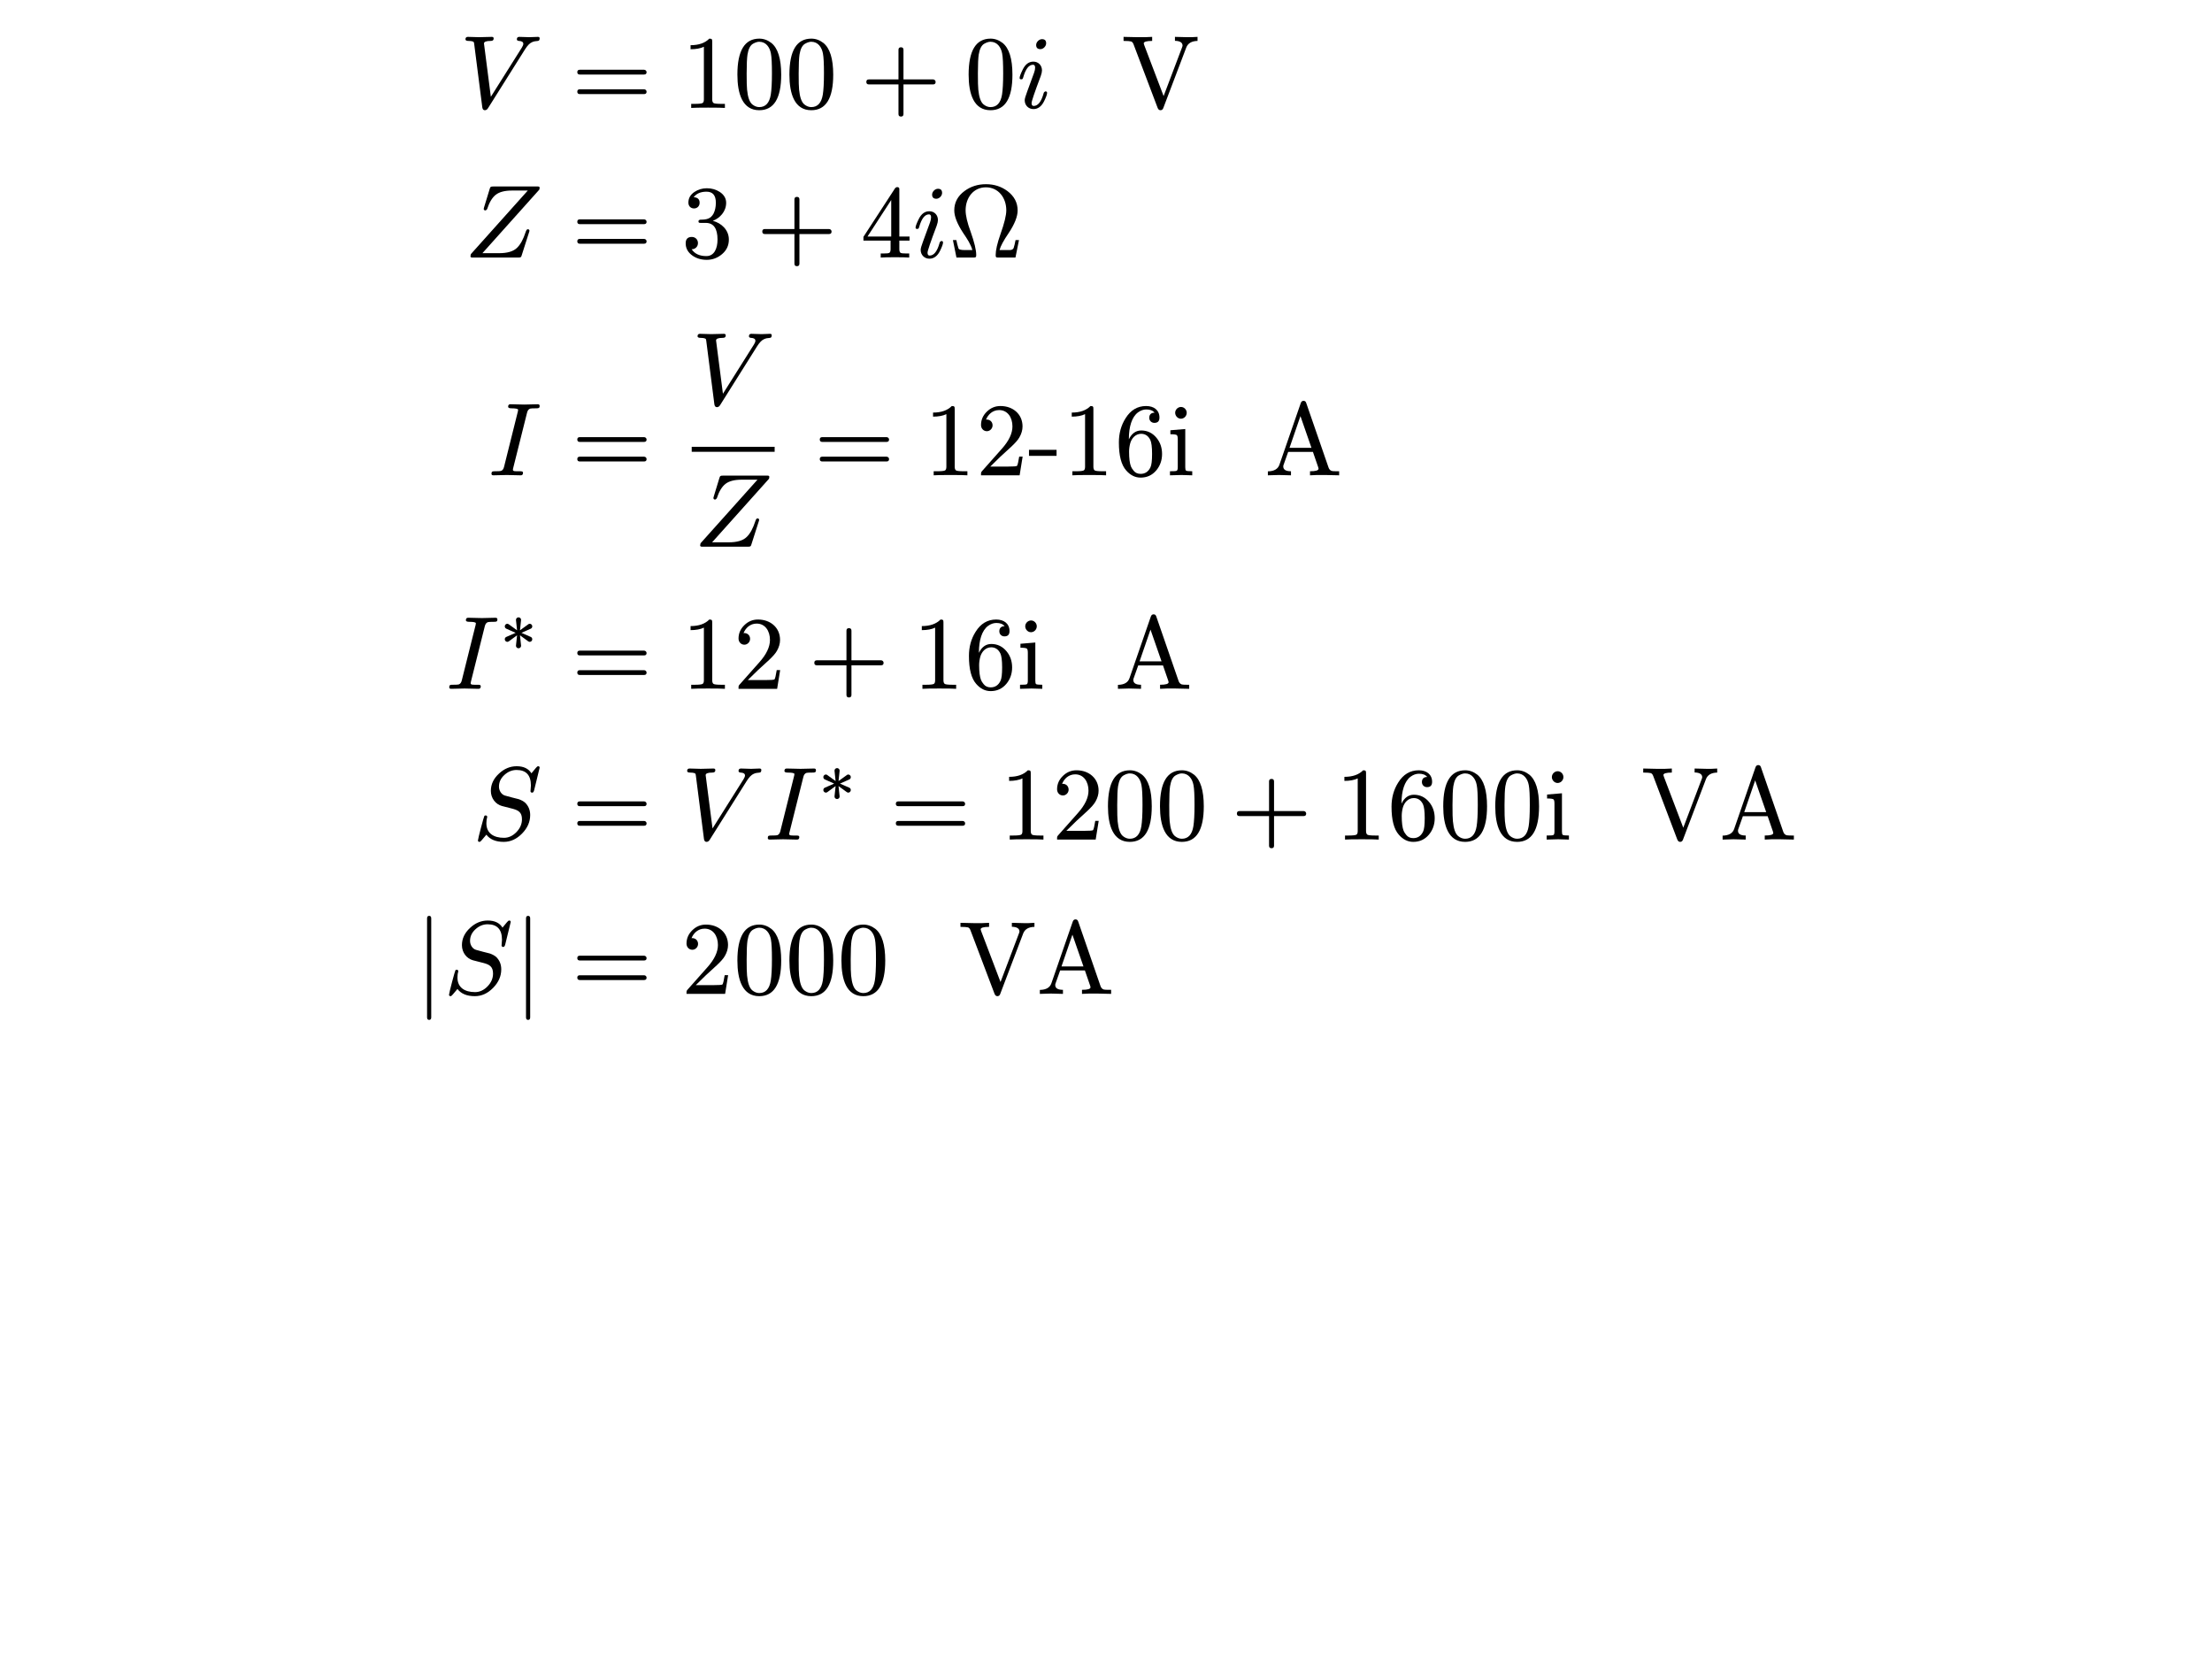
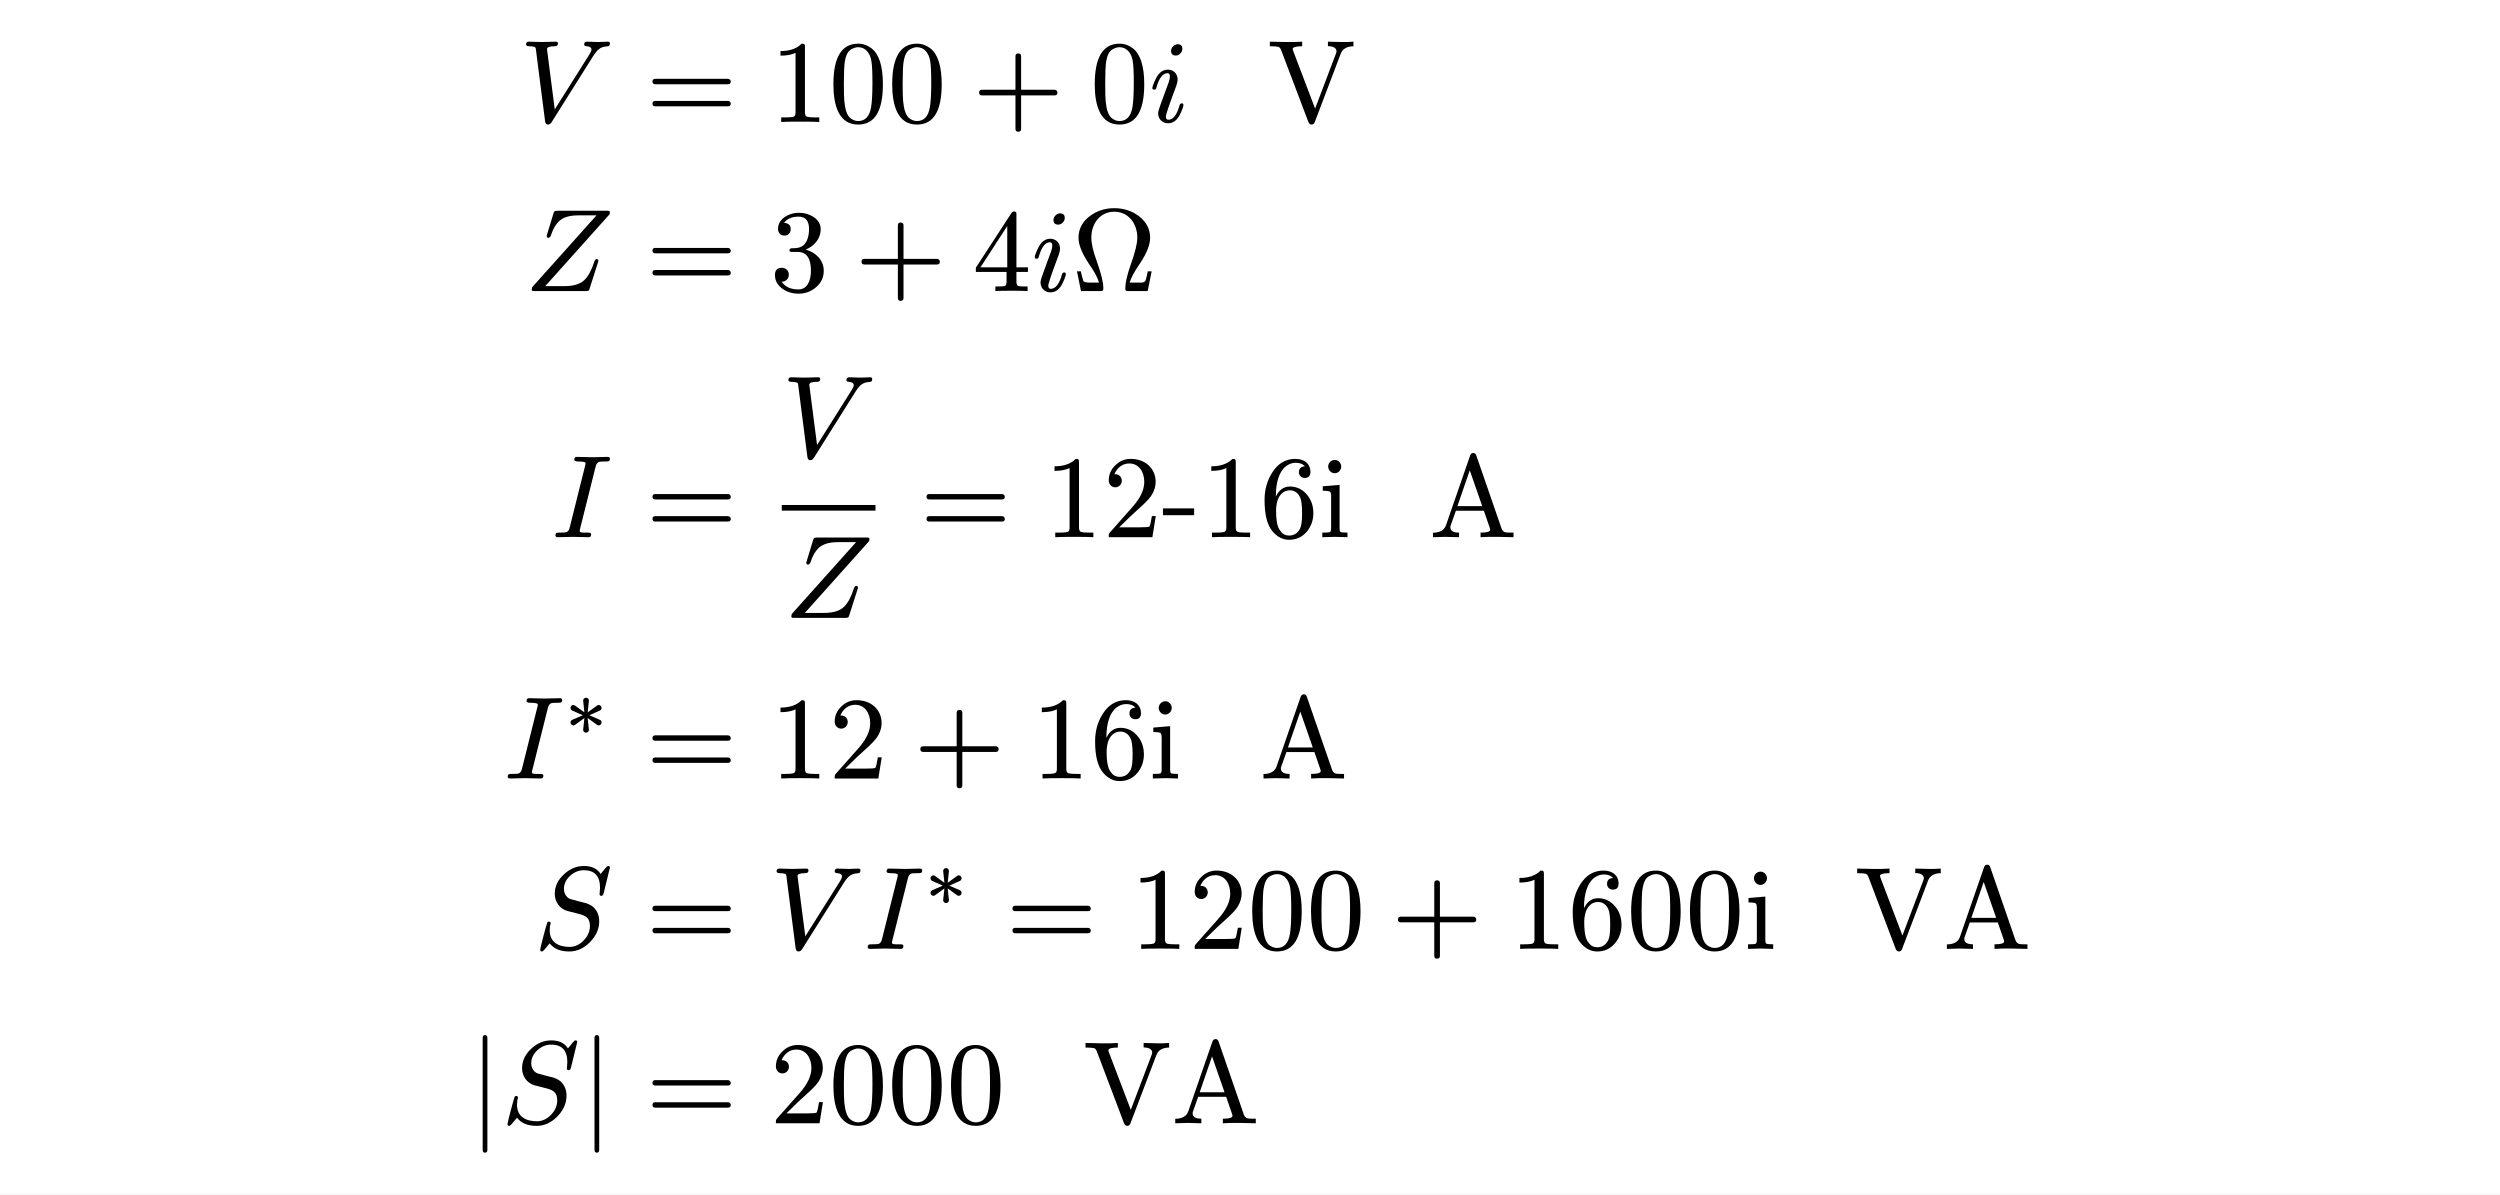
- <svg xmlns="http://www.w3.org/2000/svg" xmlns:xlink="http://www.w3.org/1999/xlink" viewBox="0 0 170.079 127.559" width="170.079pt" height="127.559pt">
-   <path fill="#ffffff" fill-rule="nonzero" d="M 0 0v 127.559h 170.079v -127.559Z " />
+ <svg xmlns="http://www.w3.org/2000/svg" xmlns:xlink="http://www.w3.org/1999/xlink" viewBox="0 0 170.079 81.253" width="170.079pt" height="81.253pt">
+   <path fill="#ffffff" fill-rule="nonzero" d="M 0 0v 81.253h 170.079v -81.253Z " />
  <g transform="matrix(1 0 0 -1 35.34115 8.298646)">
    <use xlink:href="#gD969BC4E9A3577CE31D108E423660DE6" x="0" y="0" fill="#000000" fill-rule="nonzero" />
  </g>
  <g transform="matrix(1 0 0 -1 43.93937 8.298646)">
    <use xlink:href="#g1F1C6489117912B96B93AC937D44444E" x="0" y="0" fill="#000000" fill-rule="nonzero" />
  </g>
  <g transform="matrix(1 0 0 -1 52.38559 8.298646)">
    <use xlink:href="#g86C3D2763A4189C2C262C13F450BD720" x="0" y="0" fill="#000000" fill-rule="nonzero" />
  </g>
  <g transform="matrix(1 0 0 -1 56.38559 8.298646)">
    <use xlink:href="#g42C2A1C855DEDC8ADBCCE0C374AEE9E1" x="0" y="0" fill="#000000" fill-rule="nonzero" />
  </g>
  <g transform="matrix(1 0 0 -1 60.38559 8.298646)">
    <use xlink:href="#g42C2A1C855DEDC8ADBCCE0C374AEE9E1" x="0" y="0" fill="#000000" fill-rule="nonzero" />
  </g>
  <g transform="matrix(1 0 0 -1 66.16337 8.298646)">
    <use xlink:href="#g37C03BE574BAF30327B7D81D9E517D6D" x="0" y="0" fill="#000000" fill-rule="nonzero" />
  </g>
  <g transform="matrix(1 0 0 -1 74.16515 8.298646)">
    <use xlink:href="#g42C2A1C855DEDC8ADBCCE0C374AEE9E1" x="0" y="0" fill="#000000" fill-rule="nonzero" />
  </g>
  <g transform="matrix(1 0 0 -1 78.16515 8.298646)">
    <use xlink:href="#gE8E39BF10F196092D987B8C797C7B1C9" x="0" y="0" fill="#000000" fill-rule="nonzero" />
  </g>
  <g transform="matrix(1 0 0 -1 83.58115 8.298646)">
    <use xlink:href="#gA0A765B9A6AB876B9F6433F50184130D" x="2.656" y="0" fill="#000000" fill-rule="nonzero" />
  </g>
  <g transform="matrix(1 0 0 -1 35.70915 19.80265)">
    <use xlink:href="#g8C1389C3FBCF091A695B834B4F26E54A" x="0" y="0" fill="#000000" fill-rule="nonzero" />
  </g>
  <g transform="matrix(1 0 0 -1 43.93937 19.80265)">
    <use xlink:href="#g1F1C6489117912B96B93AC937D44444E" x="0" y="0" fill="#000000" fill-rule="nonzero" />
  </g>
  <g transform="matrix(1 0 0 -1 52.38559 19.80265)">
    <use xlink:href="#gC1DE9F6FD876F8FBD689CB6B93BCEACD" x="0" y="0" fill="#000000" fill-rule="nonzero" />
  </g>
  <g transform="matrix(1 0 0 -1 58.16337 19.80265)">
    <use xlink:href="#g37C03BE574BAF30327B7D81D9E517D6D" x="0" y="0" fill="#000000" fill-rule="nonzero" />
  </g>
  <g transform="matrix(1 0 0 -1 66.16515 19.80265)">
    <use xlink:href="#gE8FCAEF8261E19BB3A5B941ECCF1A200" x="0" y="0" fill="#000000" fill-rule="nonzero" />
  </g>
  <g transform="matrix(1 0 0 -1 70.16515 19.80265)">
    <use xlink:href="#gE8E39BF10F196092D987B8C797C7B1C9" x="0" y="0" fill="#000000" fill-rule="nonzero" />
  </g>
  <g transform="matrix(1 0 0 -1 72.92515 19.80265)">
    <use xlink:href="#g939E7E8F8C6CA098D61FE4253351E8BA" x="0" y="0" fill="#000000" fill-rule="nonzero" />
  </g>
  <g transform="matrix(1 0 0 -1 37.51715 36.54665)">
    <use xlink:href="#g69438C9B199FF31061E76272410F6E8C" x="0" y="0" fill="#000000" fill-rule="nonzero" />
  </g>
  <g transform="matrix(1 0 0 -1 43.93937 36.54665)">
    <use xlink:href="#g1F1C6489117912B96B93AC937D44444E" x="0" y="0" fill="#000000" fill-rule="nonzero" />
  </g>
  <g transform="matrix(1 0 0 -1 53.18559 31.13065)">
    <use xlink:href="#gD969BC4E9A3577CE31D108E423660DE6" x="0" y="0" fill="#000000" fill-rule="nonzero" />
  </g>
  <g transform="matrix(1 0 0 -1 53.36959 42.03465)">
    <use xlink:href="#g8C1389C3FBCF091A695B834B4F26E54A" x="0" y="0" fill="#000000" fill-rule="nonzero" />
  </g>
  <path fill="none" stroke="#000000" stroke-width="0.384" stroke-linecap="butt" stroke-linejoin="miter" stroke-miterlimit="4" transform="translate(53.18559 34.54665)" d="M 0 0h 6.376" />
  <g transform="matrix(1 0 0 -1 62.58381 36.54665)">
    <use xlink:href="#g1F1C6489117912B96B93AC937D44444E" x="0" y="0" fill="#000000" fill-rule="nonzero" />
  </g>
  <g transform="matrix(1 0 0 -1 71.03004 36.54665)">
    <use xlink:href="#g86C3D2763A4189C2C262C13F450BD720" x="0" y="0" fill="#000000" fill-rule="nonzero" />
  </g>
  <g transform="matrix(1 0 0 -1 75.03004 36.54665)">
    <use xlink:href="#gB5B20F78727E16C8D7167D9B923E73BA" x="0" y="0" fill="#000000" fill-rule="nonzero" />
  </g>
  <g transform="matrix(1 0 0 -1 79.03004 36.54665)">
    <use xlink:href="#g63F4237F3FD499BE0667449BBF734B00" x="0" y="0" fill="#000000" fill-rule="nonzero" />
    <use xlink:href="#g86C3D2763A4189C2C262C13F450BD720" x="2.664" y="0" fill="#000000" fill-rule="nonzero" />
    <use xlink:href="#g6B6971B9F03C7AD3218E2FBF52D460CA" x="6.664" y="0" fill="#000000" fill-rule="nonzero" />
    <use xlink:href="#g4D908C92EB455D723E0ACEF684CDE567" x="10.664" y="0" fill="#000000" fill-rule="nonzero" />
  </g>
  <g transform="matrix(1 0 0 -1 94.57404 36.54665)">
    <use xlink:href="#gC94F46AF9A4D6C6A9CAADCA1F2C2A082" x="2.656" y="0" fill="#000000" fill-rule="nonzero" />
  </g>
  <g transform="matrix(1 0 0 -1 34.26915 52.96265)">
    <use xlink:href="#g69438C9B199FF31061E76272410F6E8C" x="0" y="0" fill="#000000" fill-rule="nonzero" />
  </g>
  <g transform="matrix(1 0 0 -1 38.46915 50.05865)">
    <use xlink:href="#gDE729704F7ABDD5208E7EC951D068C71" x="0" y="0" fill="#000000" fill-rule="nonzero" />
  </g>
  <g transform="matrix(1 0 0 -1 43.93937 52.96265)">
    <use xlink:href="#g1F1C6489117912B96B93AC937D44444E" x="0" y="0" fill="#000000" fill-rule="nonzero" />
  </g>
  <g transform="matrix(1 0 0 -1 52.38559 52.96265)">
    <use xlink:href="#g86C3D2763A4189C2C262C13F450BD720" x="0" y="0" fill="#000000" fill-rule="nonzero" />
  </g>
  <g transform="matrix(1 0 0 -1 56.38559 52.96265)">
    <use xlink:href="#gB5B20F78727E16C8D7167D9B923E73BA" x="0" y="0" fill="#000000" fill-rule="nonzero" />
  </g>
  <g transform="matrix(1 0 0 -1 62.16337 52.96265)">
    <use xlink:href="#g37C03BE574BAF30327B7D81D9E517D6D" x="0" y="0" fill="#000000" fill-rule="nonzero" />
  </g>
  <g transform="matrix(1 0 0 -1 70.16515 52.96265)">
    <use xlink:href="#g86C3D2763A4189C2C262C13F450BD720" x="0" y="0" fill="#000000" fill-rule="nonzero" />
    <use xlink:href="#g6B6971B9F03C7AD3218E2FBF52D460CA" x="4" y="0" fill="#000000" fill-rule="nonzero" />
    <use xlink:href="#g4D908C92EB455D723E0ACEF684CDE567" x="8" y="0" fill="#000000" fill-rule="nonzero" />
  </g>
  <g transform="matrix(1 0 0 -1 83.04515 52.96265)">
    <use xlink:href="#gC94F46AF9A4D6C6A9CAADCA1F2C2A082" x="2.656" y="0" fill="#000000" fill-rule="nonzero" />
  </g>
  <g transform="matrix(1 0 0 -1 36.33315 64.55465)">
    <use xlink:href="#gFE96F49E5F4E77858F5B3954AC71D1BF" x="0" y="0" fill="#000000" fill-rule="nonzero" />
  </g>
  <g transform="matrix(1 0 0 -1 43.93937 64.55465)">
    <use xlink:href="#g1F1C6489117912B96B93AC937D44444E" x="0" y="0" fill="#000000" fill-rule="nonzero" />
  </g>
  <g transform="matrix(1 0 0 -1 52.38559 64.55465)">
    <use xlink:href="#gD969BC4E9A3577CE31D108E423660DE6" x="0" y="0" fill="#000000" fill-rule="nonzero" />
  </g>
  <g transform="matrix(1 0 0 -1 58.76159 64.55465)">
    <use xlink:href="#g69438C9B199FF31061E76272410F6E8C" x="0" y="0" fill="#000000" fill-rule="nonzero" />
  </g>
  <g transform="matrix(1 0 0 -1 62.96159 61.65065)">
    <use xlink:href="#gDE729704F7ABDD5208E7EC951D068C71" x="0" y="0" fill="#000000" fill-rule="nonzero" />
  </g>
  <g transform="matrix(1 0 0 -1 68.43181 64.55465)">
    <use xlink:href="#g1F1C6489117912B96B93AC937D44444E" x="0" y="0" fill="#000000" fill-rule="nonzero" />
  </g>
  <g transform="matrix(1 0 0 -1 76.87804 64.55465)">
    <use xlink:href="#g86C3D2763A4189C2C262C13F450BD720" x="0" y="0" fill="#000000" fill-rule="nonzero" />
  </g>
  <g transform="matrix(1 0 0 -1 80.87804 64.55465)">
    <use xlink:href="#gB5B20F78727E16C8D7167D9B923E73BA" x="0" y="0" fill="#000000" fill-rule="nonzero" />
  </g>
  <g transform="matrix(1 0 0 -1 84.87804 64.55465)">
    <use xlink:href="#g42C2A1C855DEDC8ADBCCE0C374AEE9E1" x="0" y="0" fill="#000000" fill-rule="nonzero" />
  </g>
  <g transform="matrix(1 0 0 -1 88.87804 64.55465)">
    <use xlink:href="#g42C2A1C855DEDC8ADBCCE0C374AEE9E1" x="0" y="0" fill="#000000" fill-rule="nonzero" />
  </g>
  <g transform="matrix(1 0 0 -1 94.65581 64.55465)">
    <use xlink:href="#g37C03BE574BAF30327B7D81D9E517D6D" x="0" y="0" fill="#000000" fill-rule="nonzero" />
  </g>
  <g transform="matrix(1 0 0 -1 102.6576 64.55465)">
    <use xlink:href="#g86C3D2763A4189C2C262C13F450BD720" x="0" y="0" fill="#000000" fill-rule="nonzero" />
    <use xlink:href="#g6B6971B9F03C7AD3218E2FBF52D460CA" x="4" y="0" fill="#000000" fill-rule="nonzero" />
    <use xlink:href="#g42C2A1C855DEDC8ADBCCE0C374AEE9E1" x="8" y="0" fill="#000000" fill-rule="nonzero" />
    <use xlink:href="#g42C2A1C855DEDC8ADBCCE0C374AEE9E1" x="12" y="0" fill="#000000" fill-rule="nonzero" />
    <use xlink:href="#g4D908C92EB455D723E0ACEF684CDE567" x="16" y="0" fill="#000000" fill-rule="nonzero" />
  </g>
  <g transform="matrix(1 0 0 -1 123.5376 64.55465)">
    <use xlink:href="#gA0A765B9A6AB876B9F6433F50184130D" x="2.656" y="0" fill="#000000" fill-rule="nonzero" />
    <use xlink:href="#gC94F46AF9A4D6C6A9CAADCA1F2C2A082" x="8.656" y="0" fill="#000000" fill-rule="nonzero" />
  </g>
  <g transform="matrix(1 0 0 -1 31.88515 76.41865)">
    <use xlink:href="#g8951B5089A86A1D53A7A10E6CFE0863B" x="0" y="0" fill="#000000" fill-rule="nonzero" />
  </g>
  <g transform="matrix(1 0 0 -1 34.10915 76.41865)">
    <use xlink:href="#gFE96F49E5F4E77858F5B3954AC71D1BF" x="0" y="0" fill="#000000" fill-rule="nonzero" />
  </g>
  <g transform="matrix(1 0 0 -1 39.49315 76.41865)">
    <use xlink:href="#g8951B5089A86A1D53A7A10E6CFE0863B" x="0" y="0" fill="#000000" fill-rule="nonzero" />
  </g>
  <g transform="matrix(1 0 0 -1 43.93937 76.41865)">
    <use xlink:href="#g1F1C6489117912B96B93AC937D44444E" x="0" y="0" fill="#000000" fill-rule="nonzero" />
  </g>
  <g transform="matrix(1 0 0 -1 52.38559 76.41865)">
    <use xlink:href="#gB5B20F78727E16C8D7167D9B923E73BA" x="0" y="0" fill="#000000" fill-rule="nonzero" />
  </g>
  <g transform="matrix(1 0 0 -1 56.38559 76.41865)">
    <use xlink:href="#g42C2A1C855DEDC8ADBCCE0C374AEE9E1" x="0" y="0" fill="#000000" fill-rule="nonzero" />
  </g>
  <g transform="matrix(1 0 0 -1 60.38559 76.41865)">
    <use xlink:href="#g42C2A1C855DEDC8ADBCCE0C374AEE9E1" x="0" y="0" fill="#000000" fill-rule="nonzero" />
  </g>
  <g transform="matrix(1 0 0 -1 64.38559 76.41865)">
    <use xlink:href="#g42C2A1C855DEDC8ADBCCE0C374AEE9E1" x="0" y="0" fill="#000000" fill-rule="nonzero" />
  </g>
  <g transform="matrix(1 0 0 -1 71.04159 76.41865)">
    <use xlink:href="#gA0A765B9A6AB876B9F6433F50184130D" x="2.656" y="0" fill="#000000" fill-rule="nonzero" />
    <use xlink:href="#gC94F46AF9A4D6C6A9CAADCA1F2C2A082" x="8.656" y="0" fill="#000000" fill-rule="nonzero" />
  </g>
  <defs>
    <symbol id="gD969BC4E9A3577CE31D108E423660DE6" overflow="visible">
      <path d="M 0 0m 5.368 5.44c -0.152 0 -0.632 0.024 -0.784 0.024c -0.12 0 -0.184 -0.064 -0.184 -0.184c 0 -0.08 0.056 -0.12 0.16 -0.128c 0.224 -0.008 0.336 -0.088 0.336 -0.224c 0 -0.072 -0.04 -0.168 -0.112 -0.288l -2.384 -3.784l -0.528 4.096c 0 0.136 0.168 0.2 0.512 0.2c 0.16 0 0.232 0.056 0.232 0.192c 0 0.08 -0.048 0.12 -0.144 0.12c -0.176 0 -0.8 -0.024 -0.976 -0.024c -0.16 0 -0.704 0.024 -0.864 0.024c -0.12 0 -0.184 -0.064 -0.184 -0.184c 0 -0.088 0.08 -0.128 0.232 -0.128c 0.136 0 0.232 -0.016 0.296 -0.032c 0.128 -0.04 0.12 -0.056 0.144 -0.208l 0.624 -4.88c 0.024 -0.136 0.088 -0.208 0.192 -0.208c 0.104 0 0.184 0.056 0.248 0.16l 2.848 4.528c 0.184 0.288 0.36 0.472 0.536 0.544c 0.12 0.056 0.272 0.088 0.448 0.096c 0.088 0.008 0.128 0.064 0.136 0.184c 0.008 0.088 -0.04 0.128 -0.136 0.128c -0.12 0 -0.528 -0.024 -0.648 -0.024Z " />
    </symbol>
    <symbol id="g1F1C6489117912B96B93AC937D44444E" overflow="visible">
      <path d="M 0 0m 5.584 2.936h -4.944c -0.128 0 -0.192 -0.064 -0.192 -0.184c 0 -0.12 0.064 -0.184 0.192 -0.184h 4.944c 0.128 0 0.192 0.064 0.192 0.184c 0 0.096 -0.088 0.184 -0.192 0.184Z m 0 -1.504h -4.944c -0.128 0 -0.192 -0.064 -0.192 -0.184c 0 -0.12 0.064 -0.184 0.192 -0.184h 4.944c 0.128 0 0.192 0.064 0.192 0.184c 0 0.104 -0.088 0.184 -0.192 0.184Z " />
    </symbol>
    <symbol id="g86C3D2763A4189C2C262C13F450BD720" overflow="visible">
      <path d="M 0 0m 2.152 5.328c -0.328 -0.336 -0.808 -0.504 -1.44 -0.504v -0.312c 0.416 0 0.76 0.064 1.024 0.192v -4.048c 0 -0.144 -0.032 -0.24 -0.104 -0.28c -0.072 -0.04 -0.272 -0.064 -0.592 -0.064h -0.28v -0.312c 0.2 0.016 0.632 0.024 1.296 0.024c 0.664 0 1.096 -0.008 1.296 -0.024v 0.312h -0.28c -0.328 0 -0.528 0.024 -0.592 0.064c -0.064 0.04 -0.104 0.136 -0.104 0.28v 4.432c 0 0.192 -0.016 0.24 -0.224 0.24Z " />
    </symbol>
    <symbol id="g42C2A1C855DEDC8ADBCCE0C374AEE9E1" overflow="visible">
      <path d="M 0 0m 1.992 -0.176c 1.128 0 1.688 0.912 1.688 2.736c 0 1.224 -0.256 2.04 -0.76 2.44c -0.28 0.216 -0.592 0.328 -0.92 0.328c -1.128 0 -1.688 -0.92 -1.688 -2.768c 0 -1.472 0.392 -2.736 1.68 -2.736Z m 0.896 4.368c 0.056 -0.28 0.08 -0.792 0.08 -1.536c 0 -0.736 -0.032 -1.28 -0.088 -1.632c -0.104 -0.64 -0.4 -0.96 -0.888 -0.96c -0.184 0 -0.368 0.072 -0.536 0.208c -0.216 0.184 -0.344 0.56 -0.4 1.136c -0.024 0.2 -0.032 0.616 -0.032 1.248c 0 0.696 0.024 1.184 0.064 1.448c 0.072 0.44 0.216 0.72 0.44 0.84c 0.176 0.096 0.328 0.144 0.464 0.144c 0.52 0 0.808 -0.424 0.896 -0.896Z " />
    </symbol>
    <symbol id="g37C03BE574BAF30327B7D81D9E517D6D" overflow="visible">
      <path d="M 0 0m 5.584 2.192h -2.28v 2.28c 0 0.128 -0.064 0.192 -0.192 0.192c -0.128 0 -0.192 -0.064 -0.192 -0.192v -2.28h -2.28c -0.128 0 -0.192 -0.064 -0.192 -0.192c 0 -0.128 0.064 -0.192 0.192 -0.192h 2.28v -2.28c 0 -0.128 0.064 -0.192 0.192 -0.192c 0.128 0 0.192 0.064 0.192 0.192v 2.28h 2.28c 0.128 0 0.192 0.064 0.192 0.192c 0 0.104 -0.088 0.192 -0.192 0.192Z " />
    </symbol>
    <symbol id="gE8E39BF10F196092D987B8C797C7B1C9" overflow="visible">
      <path d="M 0 0m 2.272 4.968c 0 0.216 -0.104 0.32 -0.32 0.32c -0.224 0 -0.448 -0.224 -0.448 -0.448c 0 -0.216 0.112 -0.32 0.328 -0.32c 0.224 0 0.44 0.224 0.44 0.448Z m -0.2 -3.864c -0.176 -0.632 -0.432 -0.952 -0.76 -0.952c -0.104 0 -0.16 0.072 -0.16 0.224c 0 0.136 0.232 0.824 0.704 2.072c 0.064 0.184 0.096 0.328 0.096 0.432c 0 0.392 -0.272 0.68 -0.664 0.68c -0.344 0 -0.616 -0.2 -0.816 -0.608c -0.16 -0.328 -0.24 -0.544 -0.24 -0.648c 0 -0.072 0.04 -0.104 0.128 -0.104c 0.104 0 0.12 0.048 0.152 0.16c 0.184 0.64 0.432 0.96 0.752 0.96c 0.104 0 0.16 -0.072 0.16 -0.224c 0 -0.112 -0.024 -0.24 -0.08 -0.392c -0.184 -0.504 -0.376 -1.04 -0.536 -1.464c -0.12 -0.32 -0.184 -0.536 -0.184 -0.648c 0 -0.392 0.288 -0.68 0.672 -0.68c 0.344 0 0.616 0.2 0.816 0.6c 0.152 0.312 0.232 0.528 0.232 0.648c 0 0.072 -0.04 0.112 -0.128 0.112c -0.024 0 -0.144 -0.072 -0.144 -0.168Z " />
    </symbol>
    <symbol id="gA0A765B9A6AB876B9F6433F50184130D" overflow="visible">
      <path d="M 0 0m 4.976 4.648c 0.128 0.328 0.416 0.496 0.864 0.504v 0.312c -0.344 -0.024 -0.608 -0.032 -0.8 -0.024l -0.936 0.024v -0.304c 0.392 -0.008 0.584 -0.136 0.584 -0.368c 0 -0.032 -0.016 -0.08 -0.04 -0.144l -1.416 -3.736l -1.488 3.912c -0.024 0.08 -0.04 0.128 -0.04 0.136c 0 0.128 0.216 0.192 0.648 0.192v 0.312c -0.336 -0.024 -0.72 -0.032 -1.16 -0.024l -1.04 0.024v -0.312c 0.296 0 0.488 -0.016 0.576 -0.04c 0.088 -0.024 0.152 -0.104 0.2 -0.24l 1.84 -4.856c 0.048 -0.128 0.12 -0.192 0.224 -0.192c 0.104 0 0.176 0.056 0.216 0.168Z " />
    </symbol>
    <symbol id="g8C1389C3FBCF091A695B834B4F26E54A" overflow="visible">
      <path d="M 0 0m 5.76 5.224c 0.016 0.072 0.024 0.12 0.024 0.136c 0 0.072 -0.04 0.104 -0.128 0.104h -3.44c -0.2 0 -0.224 -0.024 -0.272 -0.184l -0.432 -1.416c -0.016 -0.04 -0.024 -0.088 -0.032 -0.128c 0.024 -0.064 0.04 -0.112 0.128 -0.112c 0.04 0 0.088 0.032 0.136 0.096c 0.168 0.52 0.392 0.896 0.672 1.112c 0.28 0.216 0.696 0.32 1.24 0.32h 1.216l -4.376 -4.888l -0.032 -0.16c 0 -0.072 0.048 -0.104 0.136 -0.104h 3.528c 0.208 0 0.232 0.016 0.28 0.184l 0.56 1.752c 0.008 0.032 0.032 0.088 0.032 0.12c 0 0.08 -0.048 0.12 -0.136 0.12c -0.056 0 -0.112 -0.072 -0.16 -0.224c -0.176 -0.544 -0.392 -0.944 -0.656 -1.2c -0.28 -0.28 -0.744 -0.416 -1.384 -0.416h -1.28Z " />
    </symbol>
    <symbol id="gC1DE9F6FD876F8FBD689CB6B93BCEACD" overflow="visible">
      <path d="M 0 0m 2.424 2.824c 0.528 0.2 1.024 0.704 1.024 1.384c 0 0.344 -0.168 0.624 -0.496 0.84c -0.288 0.184 -0.616 0.28 -0.984 0.28c -0.36 0 -0.672 -0.096 -0.952 -0.28c -0.312 -0.208 -0.472 -0.48 -0.472 -0.824c 0 -0.264 0.176 -0.448 0.432 -0.448c 0.256 0 0.432 0.184 0.432 0.44c 0 0.264 -0.152 0.408 -0.456 0.424c 0.208 0.28 0.536 0.424 0.984 0.424c 0.48 0 0.72 -0.28 0.72 -0.848c 0 -0.336 -0.064 -0.616 -0.184 -0.848c -0.216 -0.384 -0.512 -0.456 -1.008 -0.456c -0.096 -0.016 -0.144 -0.056 -0.144 -0.128c 0 -0.12 0.056 -0.12 0.216 -0.12h 0.344c 0.6 0 0.904 -0.424 0.904 -1.28c 0 -0.68 -0.248 -1.272 -0.856 -1.272c -0.52 0 -0.904 0.176 -1.136 0.528c 0.28 -0.008 0.488 0.2 0.488 0.472c 0 0.272 -0.2 0.472 -0.472 0.472c -0.312 0 -0.472 -0.16 -0.472 -0.488c 0 -0.392 0.176 -0.704 0.528 -0.952c 0.312 -0.216 0.68 -0.32 1.088 -0.32c 0.456 0 0.848 0.152 1.192 0.448c 0.344 0.296 0.512 0.664 0.512 1.112c 0 0.752 -0.592 1.272 -1.232 1.44Z " />
    </symbol>
    <symbol id="gE8FCAEF8261E19BB3A5B941ECCF1A200" overflow="visible">
      <path d="M 0 0m 2.824 5.416c -0.072 0 -0.136 -0.04 -0.184 -0.112l -2.416 -3.712v -0.288h 2.088v -0.656c 0 -0.144 -0.032 -0.24 -0.088 -0.28c -0.056 -0.04 -0.208 -0.056 -0.472 -0.056h -0.2v -0.312c 0.232 0.016 0.6 0.024 1.096 0.024c 0.496 0 0.864 -0.008 1.096 -0.024v 0.312h -0.2c -0.264 0 -0.416 0.016 -0.472 0.056c -0.056 0.04 -0.088 0.136 -0.088 0.28v 0.656h 0.784v 0.312h -0.784v 3.664c 0 0.08 -0.056 0.136 -0.16 0.136Z m -0.464 -0.992v -2.808h -1.824Z " />
    </symbol>
    <symbol id="g939E7E8F8C6CA098D61FE4253351E8BA" overflow="visible">
      <path d="M 0 0m 2.136 0.2c 0 0.384 -0.144 0.976 -0.424 1.768c -0.264 0.712 -0.392 1.264 -0.392 1.664c 0 0.976 0.608 1.768 1.56 1.768c 0.952 0 1.568 -0.792 1.568 -1.768c 0 -0.392 -0.152 -1.008 -0.448 -1.832c -0.248 -0.704 -0.368 -1.24 -0.368 -1.6c 0 -0.192 0.032 -0.2 0.232 -0.2h 1.288l 0.272 1.344h -0.264c -0.048 -0.256 -0.096 -0.456 -0.144 -0.6c -0.032 -0.088 -0.104 -0.136 -0.208 -0.16c -0.024 -0.008 -0.12 -0.008 -0.288 -0.008h -0.592c 0.08 0.304 0.312 0.736 0.696 1.296c 0.464 0.696 0.696 1.28 0.696 1.752c 0 0.6 -0.264 1.096 -0.784 1.488c -0.472 0.352 -1.024 0.528 -1.648 0.528c -0.632 0 -1.184 -0.176 -1.656 -0.528c -0.52 -0.384 -0.784 -0.88 -0.784 -1.488c 0 -0.464 0.232 -1.048 0.696 -1.752c 0.304 -0.448 0.568 -0.84 0.696 -1.296h -0.592c -0.272 0 -0.432 0.04 -0.472 0.112c -0.08 0.256 -0.136 0.472 -0.168 0.656h -0.264l 0.272 -1.344h 1.296c 0.184 0 0.224 0.016 0.224 0.2Z " />
    </symbol>
    <symbol id="g69438C9B199FF31061E76272410F6E8C" overflow="visible">
      <path d="M 0 0m 3.976 5.336c 0 0.088 -0.048 0.128 -0.152 0.128l -1.032 -0.024l -1.048 0.024c -0.128 0.008 -0.192 -0.056 -0.192 -0.192c 0 -0.08 0.088 -0.12 0.256 -0.12c 0.344 0 0.512 -0.04 0.512 -0.112c 0 -0.04 -0.008 -0.08 -0.016 -0.12l -1.064 -4.264c -0.04 -0.176 -0.12 -0.28 -0.24 -0.32c -0.056 -0.016 -0.2 -0.024 -0.448 -0.024c -0.2 0 -0.28 -0.008 -0.28 -0.192c 0 -0.08 0.048 -0.12 0.152 -0.12l 1.024 0.024l 1.056 -0.024c 0.128 -0.008 0.192 0.056 0.192 0.184c 0 0.128 -0.096 0.128 -0.272 0.128c -0.312 0 -0.504 -0.016 -0.504 0.112c 0 0.04 0.008 0.096 0.032 0.176l 1.056 4.216c 0.04 0.168 0.12 0.272 0.24 0.312c 0.056 0.016 0.2 0.024 0.448 0.024c 0.192 0 0.28 0.008 0.28 0.184Z " />
    </symbol>
    <symbol id="gB5B20F78727E16C8D7167D9B923E73BA" overflow="visible">
      <path d="M 0 0m 1.896 5.328c -0.408 0 -0.752 -0.144 -1.048 -0.432c -0.296 -0.288 -0.448 -0.624 -0.448 -1.032c 0 -0.272 0.2 -0.472 0.448 -0.472c 0.24 0 0.44 0.208 0.44 0.448c 0 0.264 -0.192 0.448 -0.448 0.448c -0.024 0 -0.04 0 -0.056 -0.008c 0.152 0.392 0.504 0.736 1.008 0.736c 0.656 0 1.024 -0.568 1.024 -1.256c 0 -0.536 -0.272 -1.112 -0.816 -1.72l -1.504 -1.696c -0.104 -0.12 -0.096 -0.112 -0.096 -0.344h 2.968l 0.232 1.44h -0.264c -0.064 -0.408 -0.12 -0.64 -0.168 -0.712c -0.04 -0.04 -0.28 -0.056 -0.72 -0.056h -1.336l 0.776 0.76c 0.544 0.512 1.232 1.064 1.464 1.488c 0.16 0.28 0.24 0.56 0.24 0.84c 0 0.944 -0.736 1.568 -1.696 1.568Z " />
    </symbol>
    <symbol id="g63F4237F3FD499BE0667449BBF734B00" overflow="visible">
      <path d="M 0 0m 0.088 1.496h 2.12v 0.464h -2.12Z " />
    </symbol>
    <symbol id="g6B6971B9F03C7AD3218E2FBF52D460CA" overflow="visible">
      <path d="M 0 0m 3.064 4.032c 0.264 0 0.392 0.136 0.392 0.408c 0 0.576 -0.432 0.888 -1.024 0.888c -0.664 0 -1.192 -0.312 -1.584 -0.944c -0.344 -0.544 -0.512 -1.16 -0.512 -1.856c 0 -1.016 0.184 -1.728 0.56 -2.152c 0.32 -0.368 0.688 -0.552 1.112 -0.552c 0.488 0 0.888 0.184 1.2 0.552c 0.296 0.352 0.448 0.776 0.448 1.264c 0 0.488 -0.144 0.904 -0.432 1.248c -0.304 0.368 -0.696 0.56 -1.168 0.56c -0.416 0 -0.736 -0.232 -0.952 -0.68v 0.048c 0 0.904 0.224 1.672 0.704 2.024c 0.208 0.152 0.424 0.224 0.64 0.224c 0.288 0 0.496 -0.08 0.632 -0.248c -0.272 0 -0.408 -0.152 -0.408 -0.392c 0 -0.224 0.168 -0.392 0.392 -0.392Z m -0.312 -1.312c 0.088 -0.184 0.136 -0.544 0.136 -1.072c 0 -0.52 -0.04 -0.864 -0.128 -1.04c -0.16 -0.328 -0.408 -0.496 -0.752 -0.496c -0.232 0 -0.408 0.08 -0.536 0.24c -0.104 0.128 -0.176 0.24 -0.208 0.328c -0.096 0.248 -0.144 0.624 -0.144 1.136c 0 0.224 0.032 0.44 0.088 0.648c 0.104 0.376 0.4 0.728 0.84 0.728c 0.312 0 0.552 -0.16 0.704 -0.472Z " />
    </symbol>
    <symbol id="g4D908C92EB455D723E0ACEF684CDE567" overflow="visible">
      <path d="M 0 0m 1.552 4.808c 0 0.24 -0.2 0.448 -0.44 0.448c -0.24 0 -0.448 -0.208 -0.448 -0.448c 0 -0.24 0.2 -0.456 0.44 -0.456c 0.248 0 0.448 0.208 0.448 0.456Z m -0.408 -4.784l 0.832 -0.024v 0.312c -0.264 0 -0.424 0.016 -0.472 0.048c -0.048 0.032 -0.064 0.12 -0.064 0.264v 2.936l -1.144 -0.096v -0.304c 0.264 0 0.432 -0.024 0.488 -0.064c 0.056 -0.04 0.08 -0.152 0.08 -0.336v -2.128c 0 -0.152 -0.024 -0.248 -0.08 -0.28c -0.056 -0.032 -0.232 -0.04 -0.52 -0.04v -0.312Z " />
    </symbol>
    <symbol id="gC94F46AF9A4D6C6A9CAADCA1F2C2A082" overflow="visible">
      <path d="M 0 0m 4.664 0.024l 1.072 -0.024v 0.312h -0.176c -0.2 0 -0.336 0.008 -0.392 0.024c -0.12 0.04 -0.2 0.128 -0.248 0.264l -1.712 4.952c -0.032 0.104 -0.088 0.176 -0.208 0.176c -0.104 0 -0.176 -0.056 -0.216 -0.176l -1.64 -4.736c -0.112 -0.328 -0.408 -0.504 -0.888 -0.512v -0.304l 0.84 0.024l 0.936 -0.024v 0.312c -0.392 0 -0.592 0.12 -0.592 0.368c 0 0.056 0.008 0.088 0.016 0.104l 0.36 1.016h 1.904l 0.408 -1.184c 0.016 -0.048 0.024 -0.08 0.024 -0.104c 0 -0.136 -0.216 -0.2 -0.656 -0.2v -0.312c 0.336 0.024 0.728 0.032 1.168 0.024Z m -1.904 4.528l 0.848 -2.44h -1.688Z " />
    </symbol>
    <symbol id="gDE729704F7ABDD5208E7EC951D068C71" overflow="visible">
      <path d="M 0 0m 1.288 1.596l -0.644 0.465c -0.09 0.073 -0.218 0.034 -0.274 -0.062c -0.056 -0.095 -0.022 -0.23 0.078 -0.274l 0.728 -0.325l -0.728 -0.319c -0.101 -0.045 -0.134 -0.179 -0.078 -0.274c 0.056 -0.095 0.185 -0.134 0.274 -0.067l 0.644 0.47l -0.084 -0.79c -0.011 -0.118 0.09 -0.207 0.196 -0.207c 0.106 0 0.207 0.09 0.196 0.207l -0.084 0.79l 0.644 -0.47c 0.095 -0.067 0.218 -0.028 0.274 0.067c 0.056 0.095 0.022 0.23 -0.078 0.274l -0.728 0.319l 0.728 0.325c 0.101 0.045 0.134 0.179 0.078 0.274c -0.056 0.095 -0.185 0.134 -0.274 0.062l -0.644 -0.465l 0.084 0.79c 0.011 0.112 -0.09 0.207 -0.196 0.207c -0.106 0 -0.207 -0.095 -0.196 -0.207Z " />
    </symbol>
    <symbol id="gFE96F49E5F4E77858F5B3954AC71D1BF" overflow="visible">
      <path d="M 0 0m 1.064 1.256c 0 0.192 0.024 0.352 0.064 0.48c 0 0.08 -0.04 0.12 -0.128 0.12c -0.04 0 -0.072 -0.016 -0.088 -0.032c -0.04 -0.04 -0.496 -1.76 -0.496 -1.888c 0 -0.072 0.04 -0.112 0.12 -0.112c 0.04 0 0.096 0.04 0.168 0.128l 0.36 0.424c 0.28 -0.368 0.728 -0.552 1.336 -0.552c 0.528 0 0.992 0.216 1.408 0.64c 0.416 0.424 0.624 0.896 0.624 1.424c 0 0.376 -0.128 0.696 -0.392 0.952c -0.12 0.104 -0.28 0.192 -0.48 0.264c -0.184 0.04 -0.36 0.088 -0.536 0.136l -0.528 0.144c -0.264 0.072 -0.464 0.368 -0.464 0.688c 0 0.344 0.136 0.64 0.416 0.896c 0.28 0.256 0.592 0.384 0.936 0.384c 0.736 0 1.104 -0.4 1.104 -1.192c 0 -0.144 -0.032 -0.304 -0.032 -0.44v -0.024c 0.024 -0.056 0.064 -0.088 0.128 -0.088c 0.072 0 0.12 0.064 0.152 0.184l 0.424 1.736c 0 0.072 -0.04 0.112 -0.12 0.112c -0.04 0 -0.096 -0.04 -0.168 -0.128l -0.344 -0.416c -0.224 0.36 -0.6 0.544 -1.136 0.544c -0.504 0 -0.96 -0.192 -1.36 -0.568c -0.416 -0.384 -0.624 -0.824 -0.624 -1.328c 0 -0.576 0.376 -1.032 0.848 -1.16l 0.84 -0.216c 0.432 -0.12 0.704 -0.272 0.704 -0.808c 0 -0.368 -0.144 -0.696 -0.424 -0.984c -0.28 -0.288 -0.6 -0.44 -0.96 -0.44c -0.784 0 -1.352 0.344 -1.352 1.12Z " />
    </symbol>
    <symbol id="g8951B5089A86A1D53A7A10E6CFE0863B" overflow="visible">
      <path d="M 0 0m 1.112 -2c 0.104 0 0.16 0.064 0.16 0.192v 7.616c 0 0.128 -0.056 0.192 -0.16 0.192c -0.104 0 -0.16 -0.064 -0.16 -0.192v -7.616c 0 -0.128 0.056 -0.192 0.16 -0.192Z " />
    </symbol>
  </defs>
</svg>
